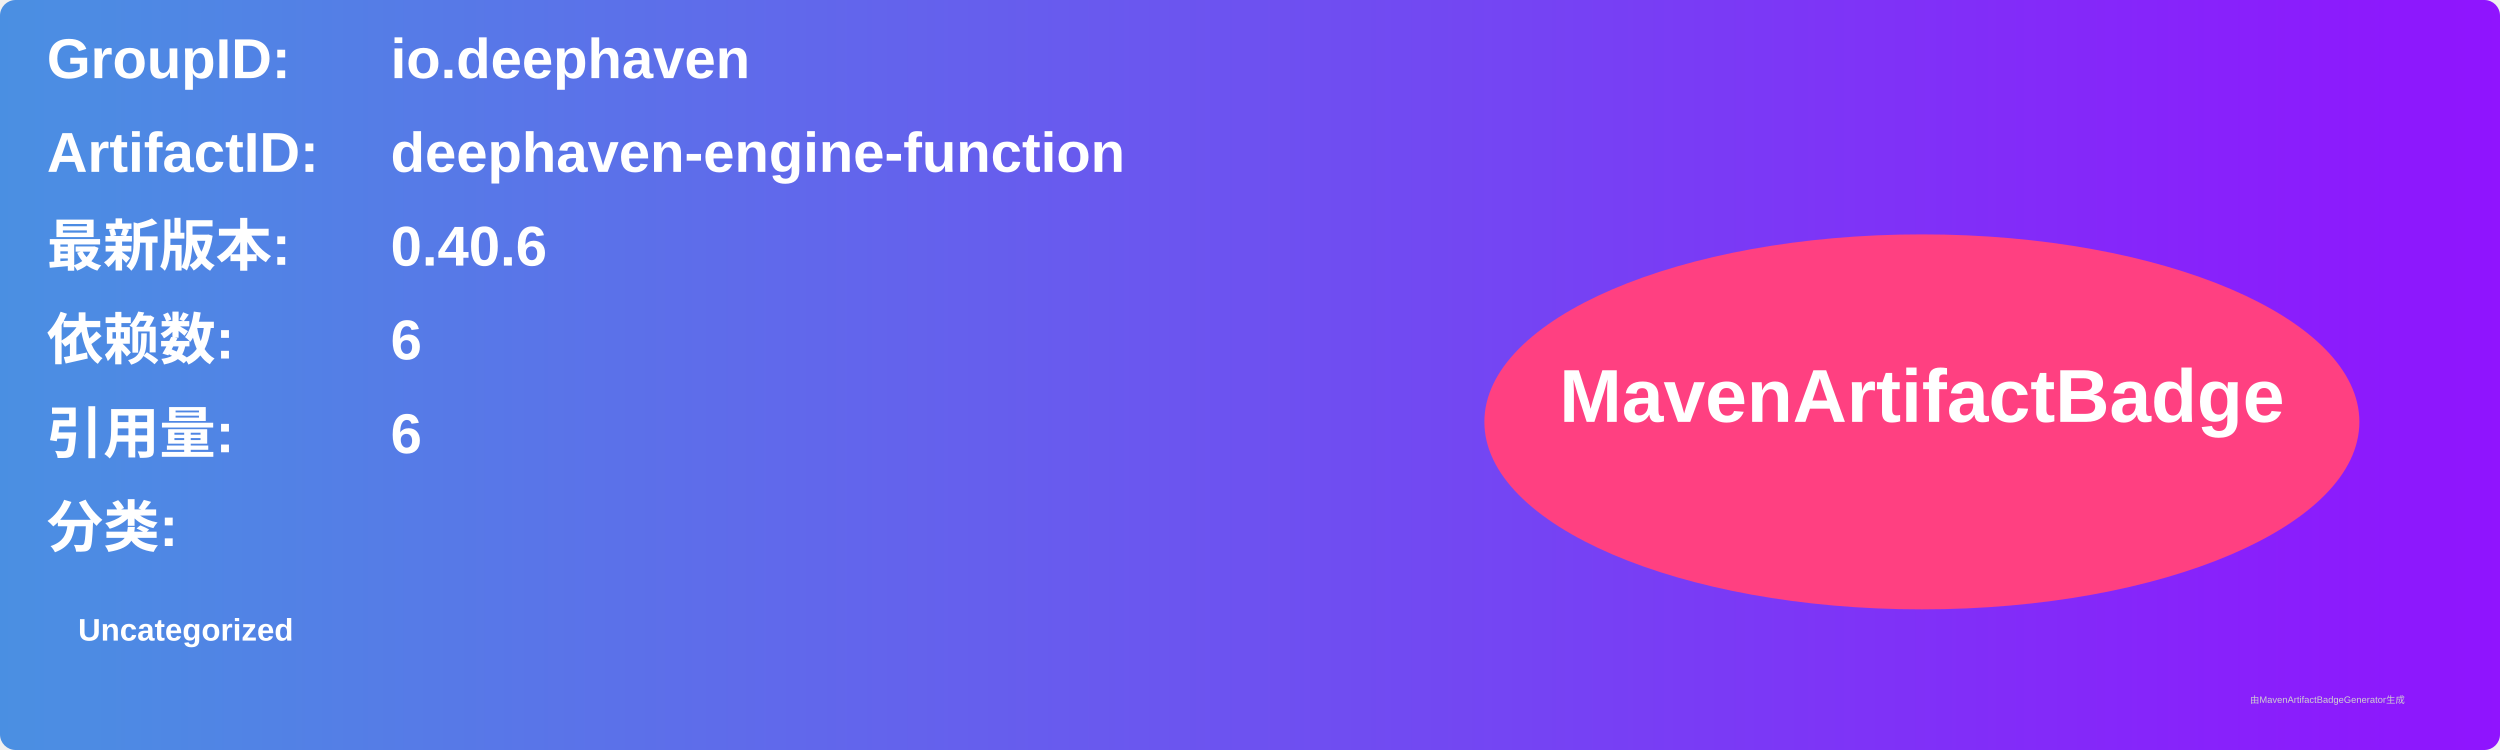
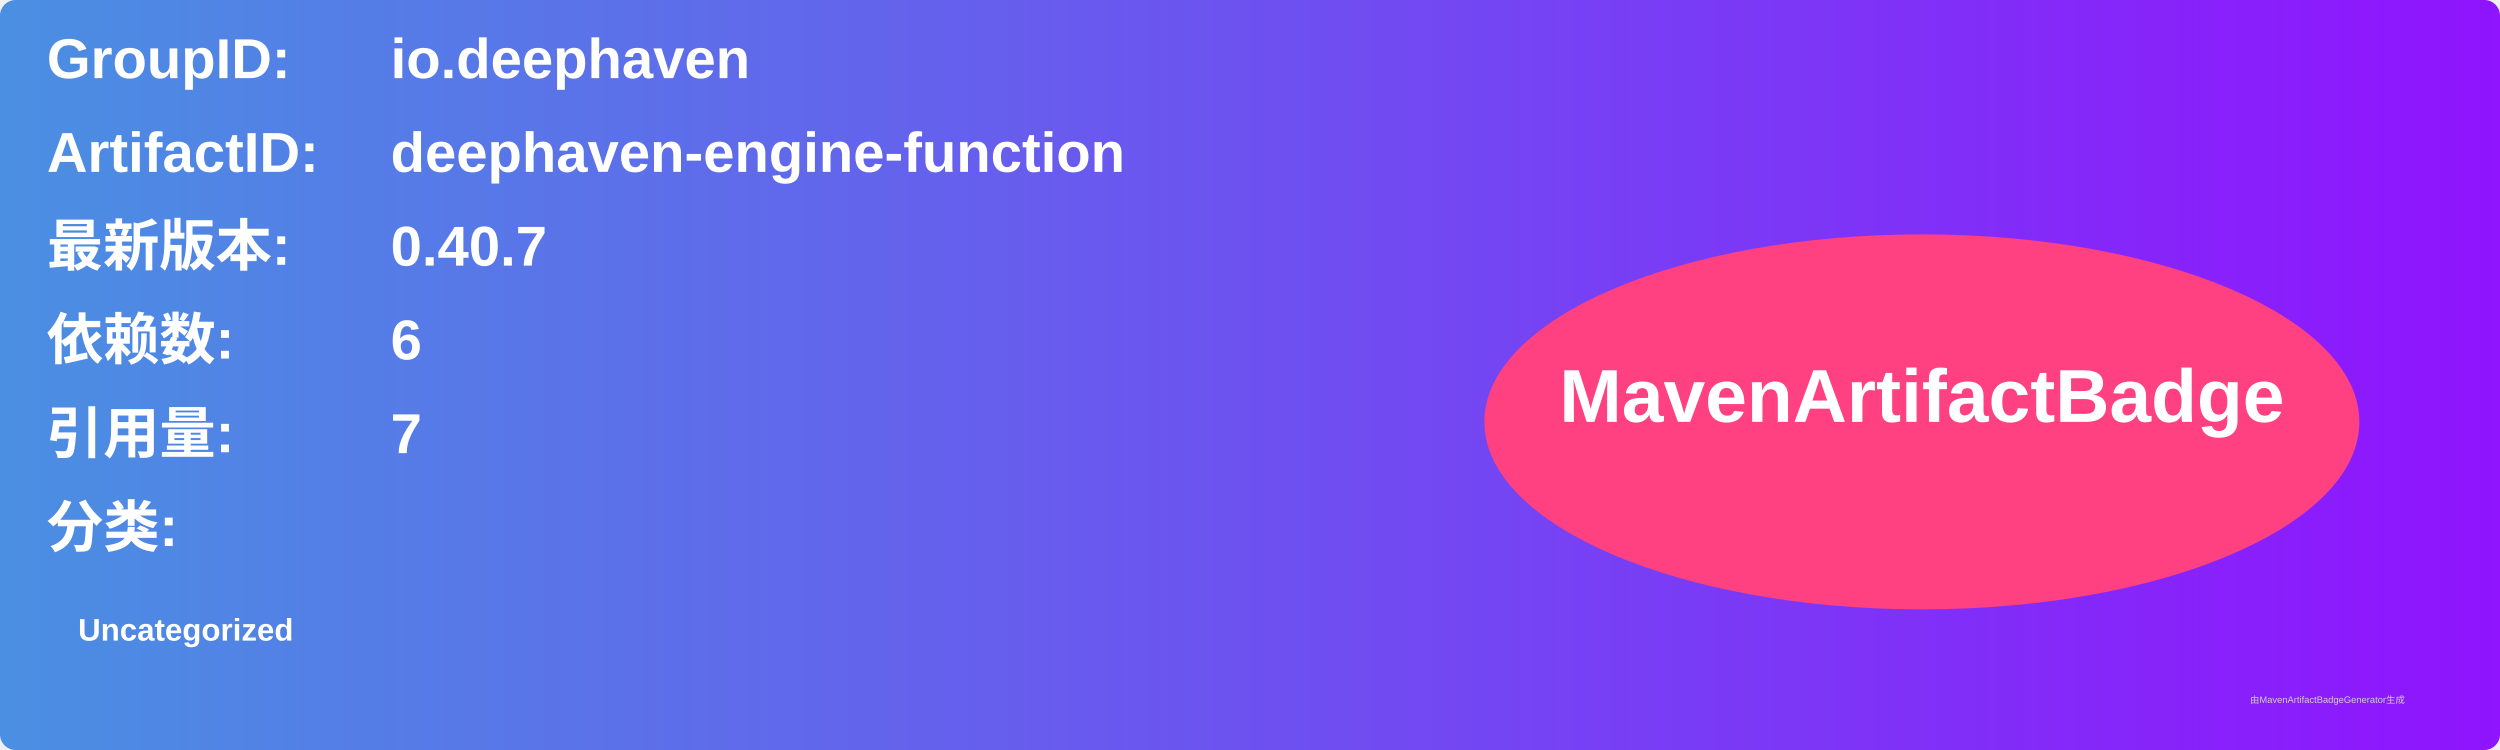
<svg xmlns="http://www.w3.org/2000/svg" width="800" height="240" viewBox="0 0 800 240">
  <linearGradient id="grad" x1="0%" y1="0%" x2="100%" y2="0%">
    <stop offset="0%" stop-color="#4a90e2" />
    <stop offset="100%" stop-color="#9013fe" />
  </linearGradient>
  <rect width="100%" height="100%" rx="5" ry="5" fill="url(#grad)" />
  <g transform="translate(15, 15)">
    <text x="0" y="10" font-family="Arial" font-size="18" fill="white" font-weight="bold" width="260">GroupID:</text>
    <text x="110" y="10" font-family="Arial" font-size="18" fill="white" font-weight="bold" width="460">io.deephaven</text>
    <text x="0" y="40" font-family="Arial" font-size="18" fill="white" font-weight="bold" width="260">ArtifactID:</text>
    <text x="110" y="40" font-family="Arial" font-size="18" fill="white" font-weight="bold" width="460">deephaven-engine-function</text>
    <text x="0" y="70" font-family="Arial" font-size="18" fill="white" font-weight="bold">最新版本:</text>
    <text x="110" y="70" font-family="Arial" font-size="18" fill="white" font-weight="bold">
-       <tspan font-weight="bold">0.40.6</tspan>
+       <tspan font-weight="bold">0.40.7</tspan>
    </text>
    <text x="0" y="100" font-family="Arial" font-size="18" fill="white" font-weight="bold">依赖数: </text>
    <text x="110" y="100" font-family="Arial" font-size="18" fill="white">
      <tspan font-weight="bold">6</tspan>
    </text>
    <text x="0" y="130" font-family="Arial" font-size="18" fill="white" font-weight="bold">引用量: </text>
    <text x="110" y="130" font-family="Arial" font-size="18" fill="white">
-       <tspan font-weight="bold">6</tspan>
+       <tspan font-weight="bold">7</tspan>
    </text>
    <text x="0" y="160" font-family="Arial" font-size="18" fill="white" font-weight="bold">分类:</text>
    <text x="10" y="190" font-family="Arial" font-size="10" fill="white">
      <tspan font-weight="bold">Uncategorized</tspan>
    </text>
    <ellipse cx="600" cy="120" rx="140" ry="60" fill="#ff4081" />
    <text x="600" y="120" text-anchor="middle" font-family="Arial" font-size="24" fill="white" font-weight="bold">MavenArtifactBadge</text>
  </g>
  <text x="720" y="225" font-family="Arial" font-size="3" fill="#d0d0d0">由MavenArtifactBadgeGenerator生成</text>
</svg>
